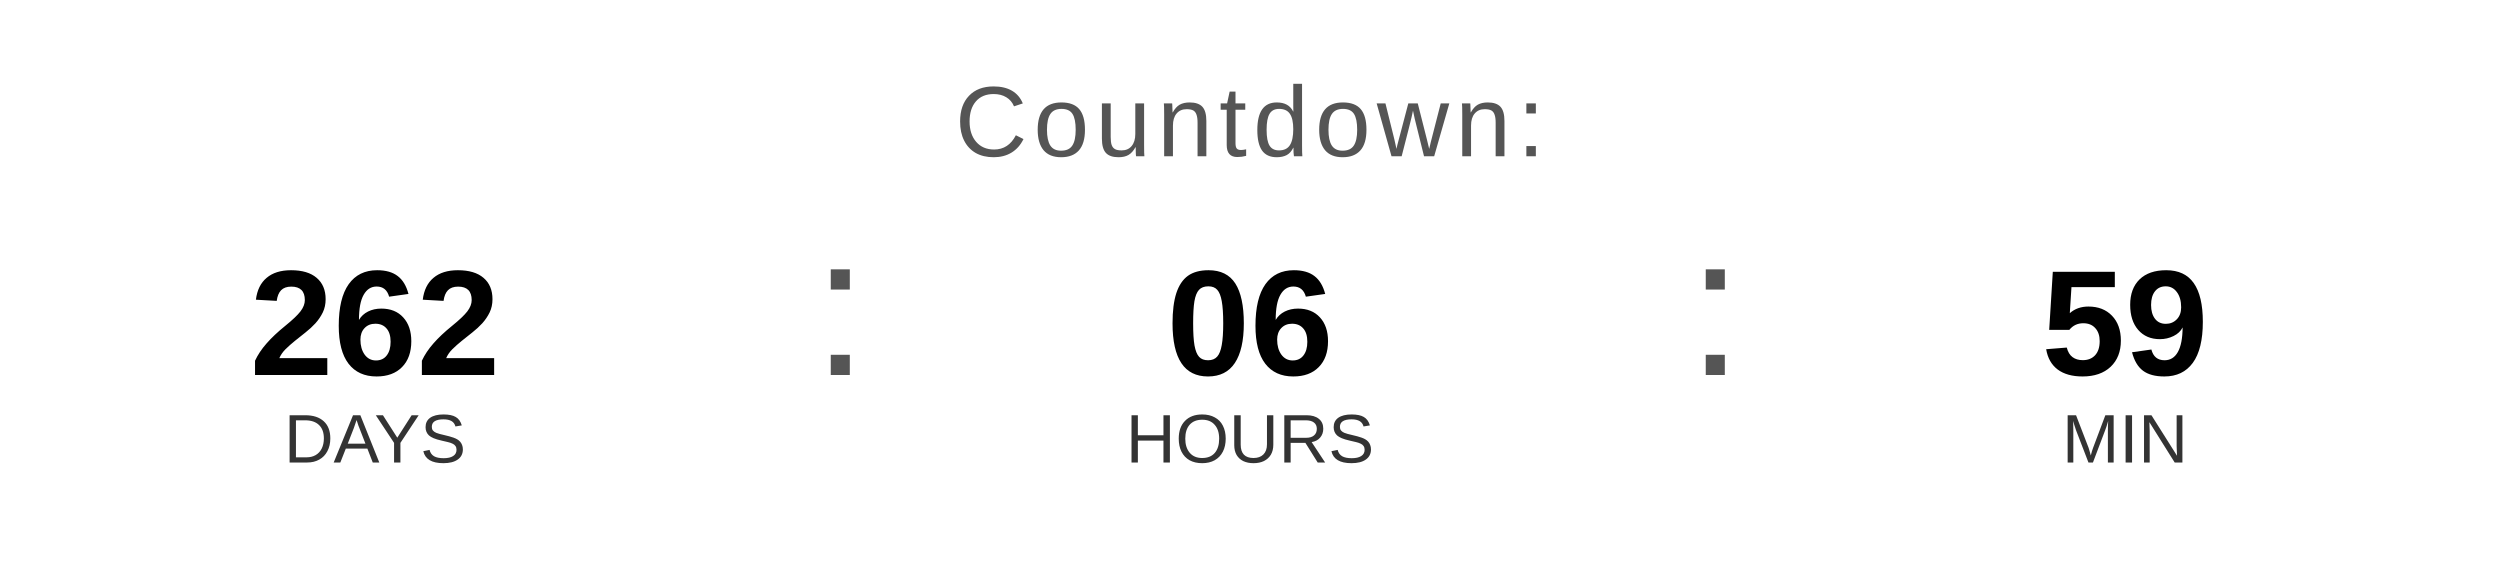
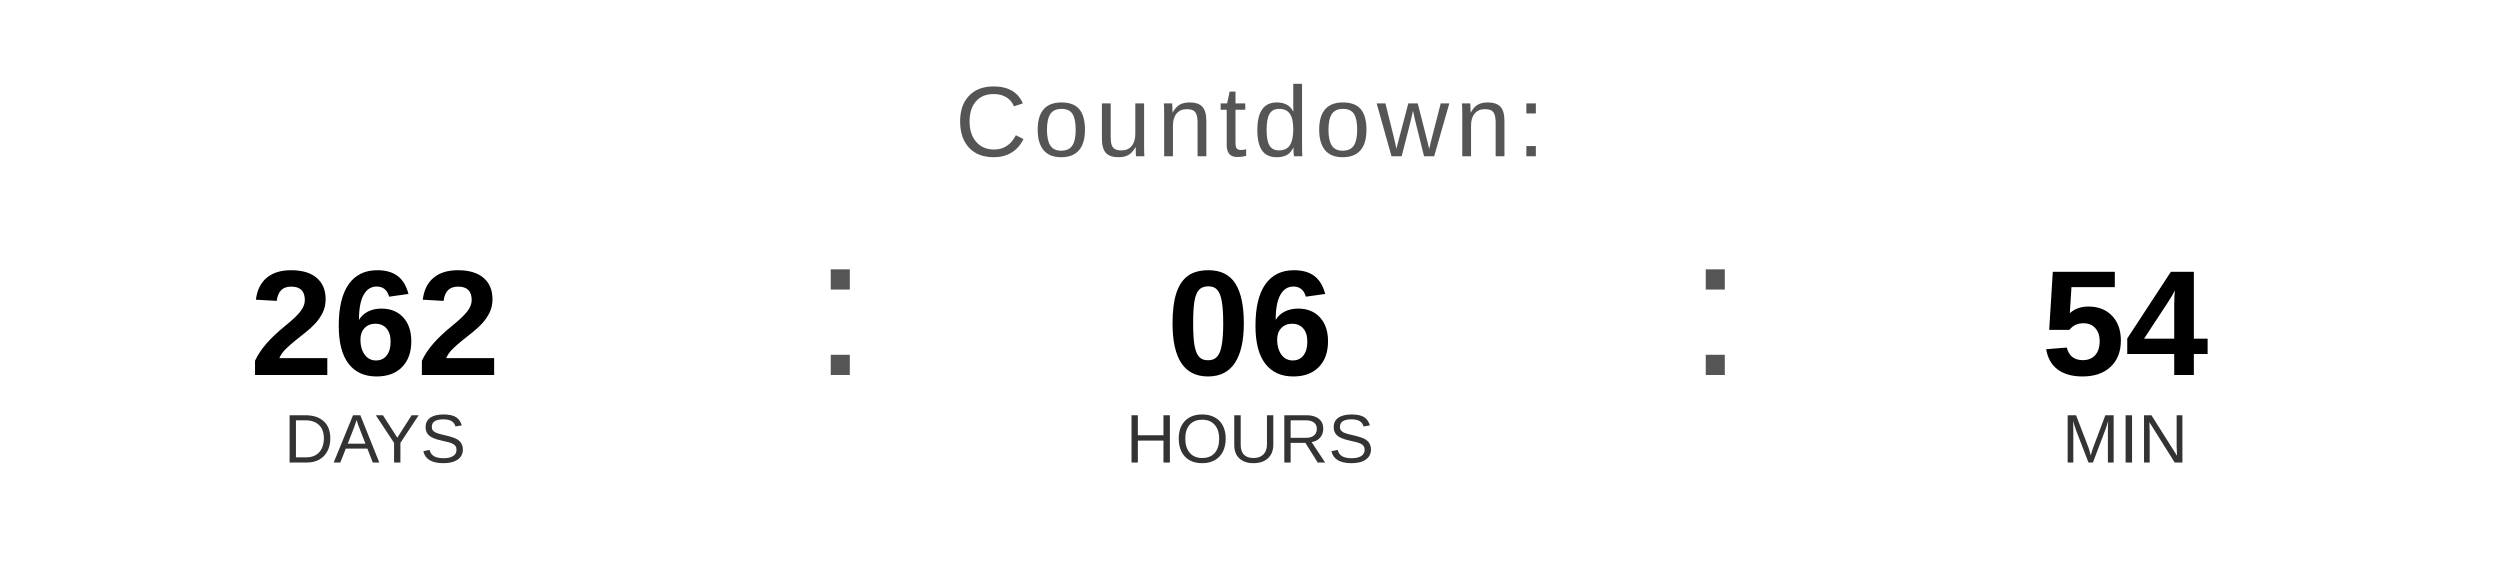
<svg xmlns="http://www.w3.org/2000/svg" width="400" height="90" viewBox="0 0 400 90">
  <text x="200" y="25" font-family="Arial, Helvetica, sans-serif" font-size="16" fill="#555555" text-anchor="middle" letter-spacing="1">
    Countdown:
  </text>
  <text x="60" y="60" font-family="Arial, Helvetica, sans-serif" font-size="24" font-weight="bold" fill="#000000" text-anchor="middle">262</text>
  <text x="60" y="74" font-family="Arial, Helvetica, sans-serif" font-size="11" fill="#333333" text-anchor="middle">DAYS</text>
  <text x="130" y="60" font-family="Arial, sans-serif" font-size="32" fill="#555555">:</text>
  <text x="200" y="60" font-family="Arial, Helvetica, sans-serif" font-size="24" font-weight="bold" fill="#000000" text-anchor="middle">06</text>
  <text x="200" y="74" font-family="Arial, Helvetica, sans-serif" font-size="11" fill="#333333" text-anchor="middle">HOURS</text>
  <text x="270" y="60" font-family="Arial, sans-serif" font-size="32" fill="#555555">:</text>
-   <text x="340" y="60" font-family="Arial, Helvetica, sans-serif" font-size="24" font-weight="bold" fill="#000000" text-anchor="middle">59</text>
+   <text x="340" y="60" font-family="Arial, Helvetica, sans-serif" font-size="24" font-weight="bold" fill="#000000" text-anchor="middle">54</text>
  <text x="340" y="74" font-family="Arial, Helvetica, sans-serif" font-size="11" fill="#333333" text-anchor="middle">MIN</text>
</svg>
